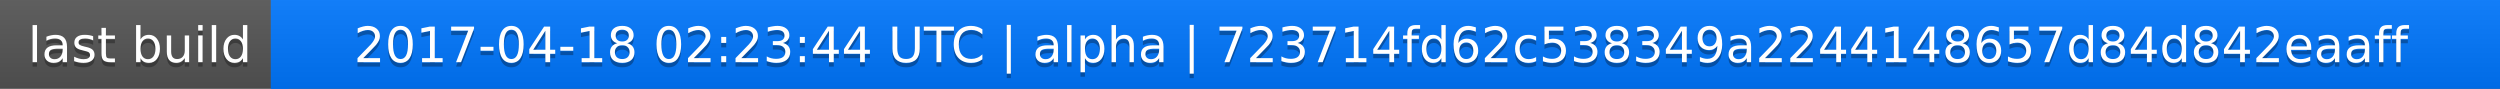
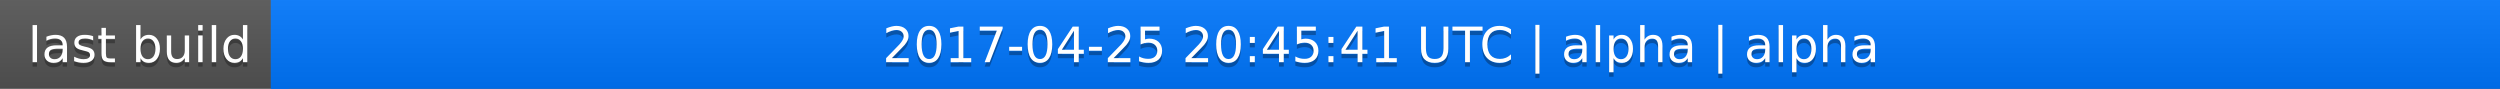
<svg xmlns="http://www.w3.org/2000/svg" width="563" height="20">
  <linearGradient id="a" x2="0" y2="100%">
    <stop offset="0" stop-color="#bbb" stop-opacity=".1" />
    <stop offset="1" stop-opacity=".1" />
  </linearGradient>
  <rect rx="0" width="563" height="20" fill="#555" />
  <rect rx="0" x="61" width="502" height="20" fill="#07f" />
  <path fill="#07f" d="M61 0h4v20h-4z" />
  <rect rx="0" width="563" height="20" fill="url(#a)" />
  <g fill="#fff" text-anchor="middle" font-family="DejaVu Sans,Verdana,Geneva,sans-serif" font-size="11">
    <text x="31.5" y="15" fill="#010101" fill-opacity=".3">last build</text>
    <text x="31.5" y="14">last build</text>
-     <text x="311" y="15" fill="#010101" fill-opacity=".3">2017-04-18 02:23:44 UTC | alpha | 723714fd62c538349a2244148657d84d842eaaff</text>
-     <text x="311" y="14">2017-04-18 02:23:44 UTC | alpha | 723714fd62c538349a2244148657d84d842eaaff</text>
+     <text x="311" y="15" fill="#010101" fill-opacity=".3">2017-04-25 20:45:41 UTC | alpha | alpha</text>
+     <text x="311" y="14">2017-04-25 20:45:41 UTC | alpha | alpha</text>
  </g>
</svg>
